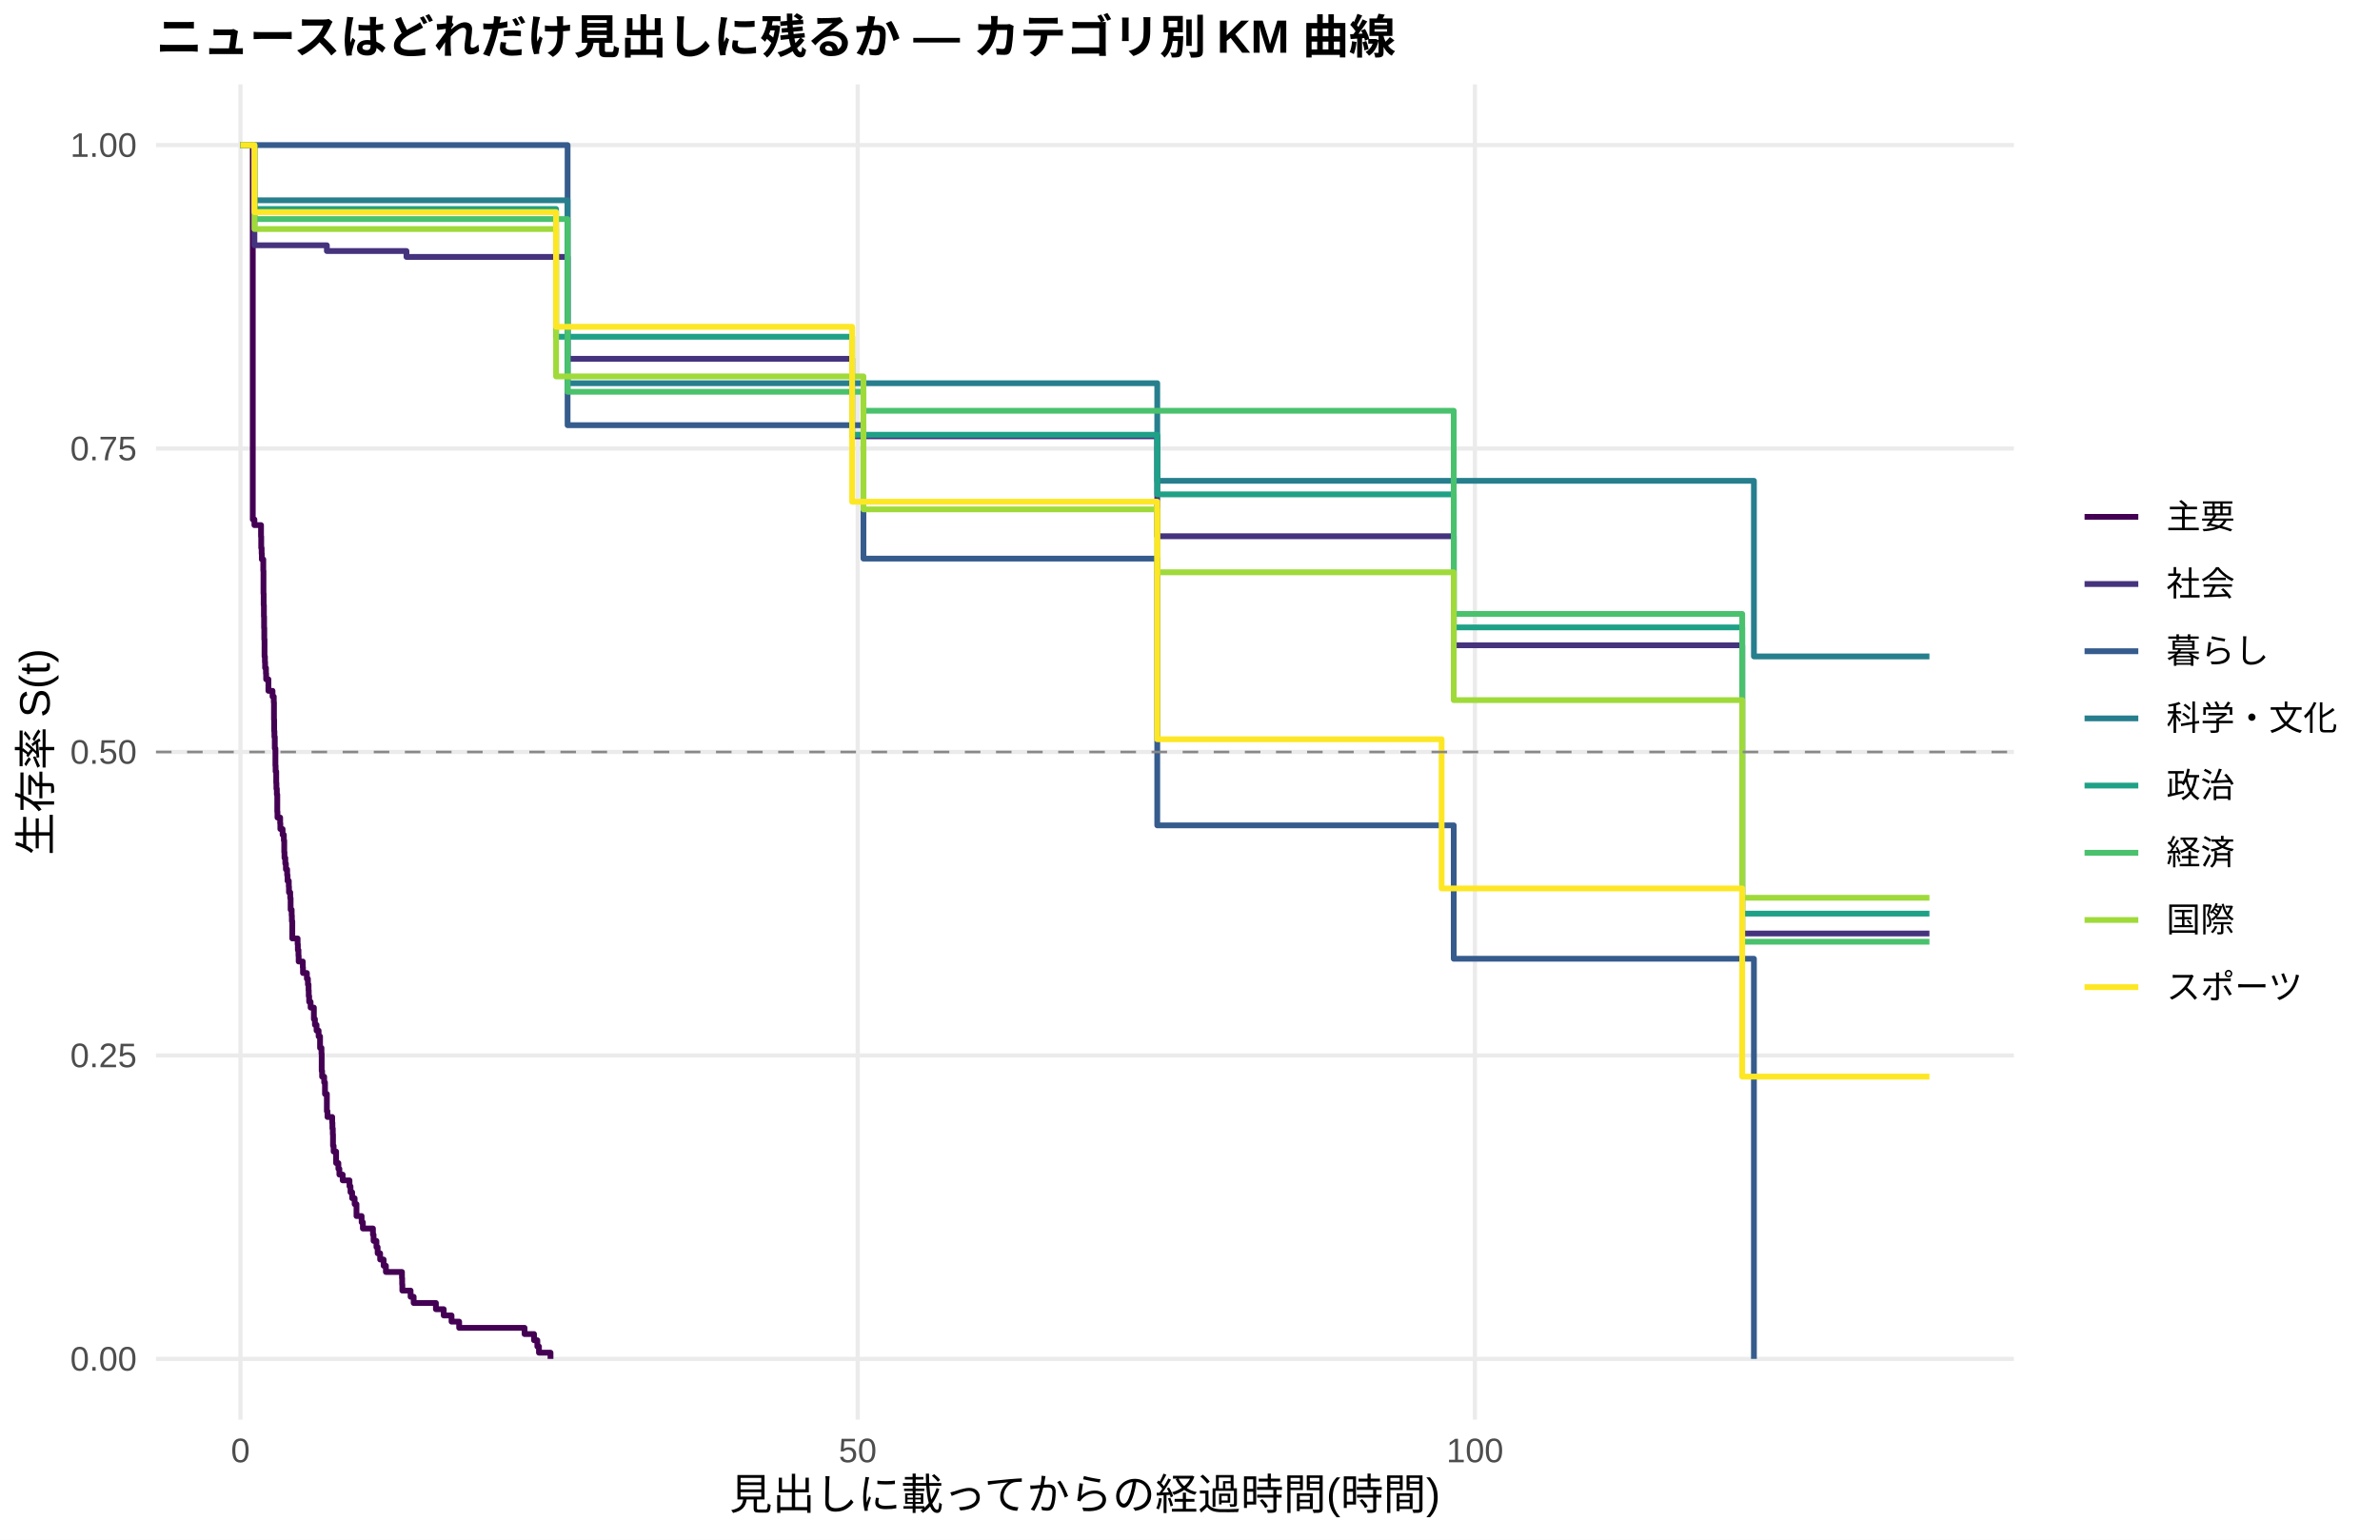
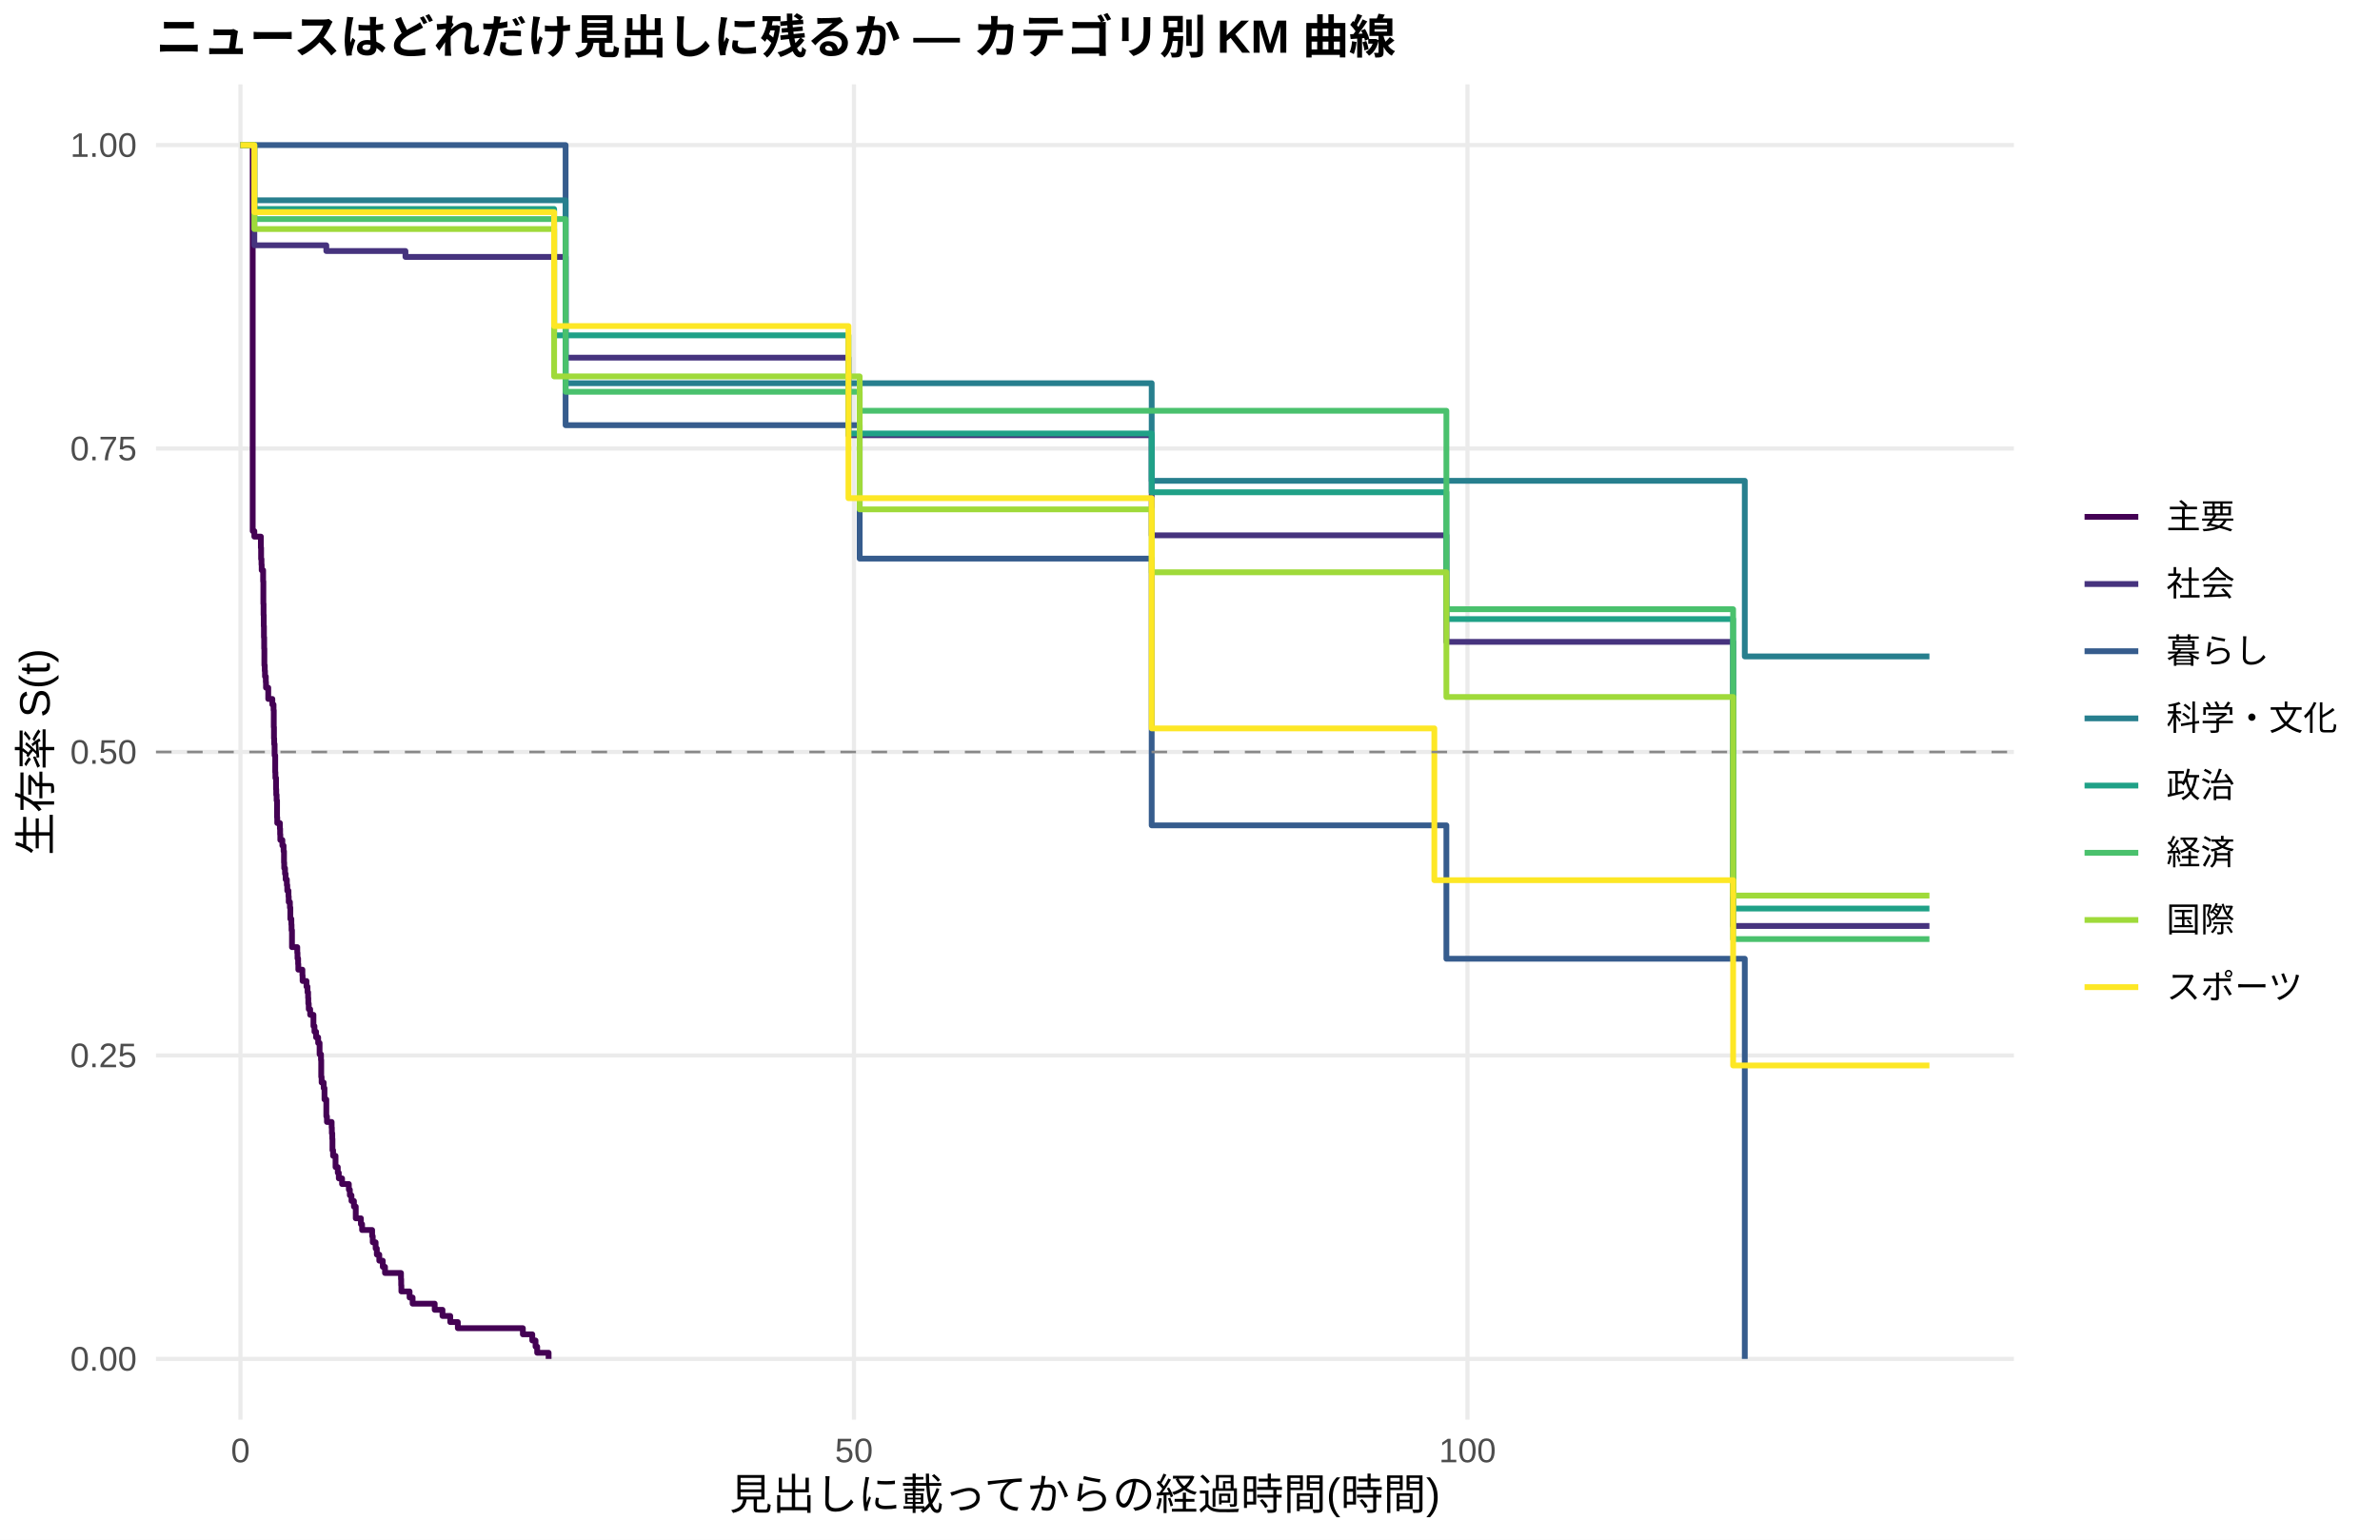
<svg xmlns="http://www.w3.org/2000/svg" width="612.00pt" height="396.00pt" viewBox="0 0 612.00 396.00">
  <g class="svglite">
    <defs>
      <style type="text/css">
    .svglite line, .svglite polyline, .svglite polygon, .svglite path, .svglite rect, .svglite circle {
      fill: none;
      stroke: #000000;
      stroke-linecap: round;
      stroke-linejoin: round;
      stroke-miterlimit: 10.00;
    }
    .svglite text {
      white-space: pre;
    }
    .svglite g.glyphgroup path {
      fill: inherit;
      stroke: none;
    }
  </style>
    </defs>
    <rect width="100%" height="100%" style="stroke: none; fill: #FFFFFF;" />
    <defs>
      <clipPath id="cpMC4wMHw2MTIuMDB8MC4wMHwzOTYuMDA=">
        <rect x="0.00" y="0.00" width="612.00" height="396.00" />
      </clipPath>
    </defs>
    <g clip-path="url(#cpMC4wMHw2MTIuMDB8MC4wMHwzOTYuMDA=)">
      <rect x="0.00" y="0.00" width="612.00" height="396.00" style="stroke-width: 1.07; stroke: none; fill: #FFFFFF;" />
    </g>
    <defs>
      <clipPath id="cpNDAuMTF8NTE3Ljg2fDIxLjcxfDM2NS4xMg==">
        <rect x="40.11" y="21.71" width="477.75" height="343.41" />
      </clipPath>
    </defs>
    <g clip-path="url(#cpNDAuMTF8NTE3Ljg2fDIxLjcxfDM2NS4xMg==)">
      <polyline points="40.11,349.51 517.86,349.51 " style="stroke-width: 1.07; stroke: #EBEBEB; stroke-linecap: butt;" />
      <polyline points="40.11,271.46 517.86,271.46 " style="stroke-width: 1.07; stroke: #EBEBEB; stroke-linecap: butt;" />
      <polyline points="40.11,193.41 517.86,193.41 " style="stroke-width: 1.07; stroke: #EBEBEB; stroke-linecap: butt;" />
      <polyline points="40.11,115.37 517.86,115.37 " style="stroke-width: 1.07; stroke: #EBEBEB; stroke-linecap: butt;" />
      <polyline points="40.11,37.32 517.86,37.32 " style="stroke-width: 1.07; stroke: #EBEBEB; stroke-linecap: butt;" />
      <polyline points="61.83,365.12 61.83,21.71 " style="stroke-width: 1.07; stroke: #EBEBEB; stroke-linecap: butt;" />
-       <polyline points="220.55,365.12 220.55,21.71 " style="stroke-width: 1.07; stroke: #EBEBEB; stroke-linecap: butt;" />
-       <polyline points="379.27,365.12 379.27,21.71 " style="stroke-width: 1.07; stroke: #EBEBEB; stroke-linecap: butt;" />
-       <polyline points="61.83,37.32 65.00,37.32 65.00,133.60 65.42,133.60 65.42,135.06 66.22,135.06 66.22,135.06 67.12,135.06 67.12,138.00 67.17,138.00 67.17,140.93 67.28,140.93 67.28,142.40 67.33,142.40 67.33,143.87 67.70,143.87 67.70,146.81 67.75,146.81 67.75,152.68 67.80,152.68 67.80,155.62 67.86,155.62 67.86,158.56 67.91,158.56 67.91,161.50 67.96,161.50 67.96,164.44 68.02,164.44 68.02,168.84 68.12,168.84 68.12,170.31 68.17,170.31 68.17,171.78 68.39,171.78 68.39,173.25 68.44,173.25 68.44,174.72 68.97,174.72 68.97,174.72 69.02,174.72 69.02,177.68 70.08,177.68 70.08,179.16 70.40,179.16 70.40,180.64 70.45,180.64 70.45,185.09 70.50,185.09 70.50,188.05 70.56,188.05 70.56,189.53 70.66,189.53 70.66,192.49 70.82,192.49 70.82,196.94 70.87,196.94 70.87,198.42 71.03,198.42 71.03,201.38 71.08,201.38 71.08,202.86 71.19,202.86 71.19,204.34 71.30,204.34 71.30,208.79 71.35,208.79 71.35,210.27 72.04,210.27 72.04,211.75 72.09,211.75 72.09,213.23 72.67,213.23 72.67,214.71 72.99,214.71 72.99,216.19 73.09,216.19 73.09,219.16 73.15,219.16 73.15,220.64 73.36,220.64 73.36,222.12 73.52,222.12 73.52,223.60 73.84,223.60 73.84,225.08 73.94,225.08 73.94,226.56 74.26,226.56 74.26,228.04 74.31,228.04 74.31,229.52 74.63,229.52 74.63,231.01 74.73,231.01 74.73,233.97 75.00,233.97 75.00,235.45 75.05,235.45 75.05,236.93 75.16,236.93 75.16,241.37 76.53,241.37 76.53,242.86 76.59,242.86 76.59,244.34 76.75,244.34 76.75,245.82 76.80,245.82 76.80,247.30 77.86,247.30 77.86,248.78 77.91,248.78 77.91,250.26 78.91,250.26 78.91,251.74 79.18,251.74 79.18,253.22 79.34,253.22 79.34,254.71 79.39,254.71 79.39,256.19 79.50,256.19 79.50,257.67 79.87,257.67 79.87,259.15 80.71,259.15 80.71,262.11 80.98,262.11 80.98,263.59 81.40,263.59 81.40,265.07 81.93,265.07 81.93,266.56 82.30,266.56 82.30,269.52 82.67,269.52 82.67,271.00 82.72,271.00 82.72,275.44 82.83,275.44 82.83,276.92 83.36,276.92 83.36,278.41 83.57,278.41 83.57,281.37 84.05,281.37 84.05,285.81 84.21,285.81 84.21,287.29 85.42,287.29 85.42,288.77 85.48,288.77 85.48,290.26 85.58,290.26 85.58,291.74 85.63,291.74 85.63,294.70 85.79,294.70 85.79,296.18 86.43,296.18 86.43,299.14 87.01,299.14 87.01,300.62 87.27,300.62 87.27,302.11 88.12,302.11 88.12,303.59 88.60,303.59 88.60,303.59 89.87,303.59 89.87,305.12 90.13,305.12 90.13,306.65 90.55,306.65 90.55,308.18 91.19,308.18 91.19,309.71 91.67,309.71 91.67,312.77 91.77,312.77 91.77,312.77 92.99,312.77 92.99,314.37 93.31,314.37 93.31,315.97 95.90,315.97 95.90,317.56 96.06,317.56 96.06,319.16 96.80,319.16 96.80,320.76 97.11,320.76 97.11,322.35 97.75,322.35 97.75,323.95 98.65,323.95 98.65,325.55 99.23,325.55 99.23,327.15 103.36,327.15 103.36,328.74 103.41,328.74 103.41,330.34 103.46,330.34 103.46,331.94 105.58,331.94 105.58,333.53 106.37,333.53 106.37,335.13 112.09,335.13 112.09,336.73 114.10,336.73 114.10,338.33 116.11,338.33 116.11,339.92 118.07,339.92 118.07,341.52 134.89,341.52 134.89,343.12 137.32,343.12 137.32,344.71 138.17,344.71 138.17,346.31 138.59,346.31 138.59,347.91 141.56,347.91 141.56,349.51 " style="stroke-width: 1.49; stroke: #440154; stroke-linecap: butt;" />
-       <polyline points="61.83,37.32 65.42,37.32 65.42,63.09 66.22,63.09 66.22,63.09 68.97,63.09 68.97,63.09 84.05,63.09 84.05,64.56 85.79,64.56 85.79,64.56 88.60,64.56 88.60,64.56 91.77,64.56 91.77,64.56 94.73,64.56 94.73,64.56 104.52,64.56 104.52,66.08 107.01,66.08 107.01,66.08 113.15,66.08 113.15,66.08 118.75,66.08 118.75,66.08 123.52,66.08 123.52,66.08 126.11,66.08 126.11,66.08 128.81,66.08 128.81,66.08 131.88,66.08 131.88,66.08 144.78,66.08 144.78,66.08 145.95,66.08 145.95,92.29 150.23,92.29 150.23,92.29 154.41,92.29 154.41,92.29 165.00,92.29 165.00,92.29 168.33,92.29 168.33,92.29 171.34,92.29 171.34,92.29 190.44,92.29 190.44,92.29 200.13,92.29 200.13,92.29 203.04,92.29 203.04,92.29 206.10,92.29 206.10,92.29 212.19,92.29 212.19,92.29 219.12,92.29 219.12,112.22 230.49,112.22 230.49,112.22 238.22,112.22 238.22,112.22 241.23,112.22 241.23,112.22 253.03,112.22 253.03,112.22 260.18,112.22 260.18,112.22 269.49,112.22 269.49,112.22 279.22,112.22 279.22,112.22 282.34,112.22 282.34,112.22 297.58,112.22 297.58,137.92 317.26,137.92 317.26,137.92 320.54,137.92 320.54,137.92 323.66,137.92 323.66,137.92 342.02,137.92 342.02,137.92 347.42,137.92 347.42,137.92 352.18,137.92 352.18,137.92 355.14,137.92 355.14,137.92 357.90,137.92 357.90,137.92 363.98,137.92 363.98,137.92 366.68,137.92 366.68,137.92 370.86,137.92 370.86,137.92 373.72,137.92 373.72,137.92 373.82,137.92 373.82,165.97 383.03,165.97 383.03,165.97 393.34,165.97 393.34,165.97 396.52,165.97 396.52,165.97 405.20,165.97 405.20,165.97 423.61,165.97 423.61,165.97 428.32,165.97 428.32,165.97 431.28,165.97 431.28,165.97 434.19,165.97 434.19,165.97 437.10,165.97 437.10,165.97 440.27,165.97 440.27,165.97 442.92,165.97 442.92,165.97 447.20,165.97 447.20,165.97 448.00,165.97 448.00,240.09 450.01,240.09 450.01,240.09 455.35,240.09 455.35,240.09 466.67,240.09 466.67,240.09 469.69,240.09 469.69,240.09 496.14,240.09 496.14,240.09 " style="stroke-width: 1.49; stroke: #46337E; stroke-linecap: butt;" />
-       <polyline points="61.83,37.32 126.11,37.32 126.11,37.32 145.95,37.32 145.95,109.36 150.23,109.36 150.23,109.36 171.34,109.36 171.34,109.36 222.03,109.36 222.03,143.67 297.58,143.67 297.58,212.28 373.82,212.28 373.82,246.59 423.61,246.59 423.61,246.59 428.32,246.59 428.32,246.59 451.01,246.59 451.01,349.51 " style="stroke-width: 1.49; stroke: #365C8D; stroke-linecap: butt;" />
-       <polyline points="65.42,51.51 68.97,51.51 68.97,51.51 131.88,51.51 131.88,51.51 145.95,51.51 145.95,98.56 168.33,98.56 168.33,98.56 171.34,98.56 171.34,98.56 200.13,98.56 200.13,98.56 206.10,98.56 206.10,98.56 238.22,98.56 238.22,98.56 271.76,98.56 271.76,98.56 297.58,98.56 297.58,123.66 342.02,123.66 342.02,123.66 352.18,123.66 352.18,123.66 420.91,123.66 420.91,123.66 440.27,123.66 440.27,123.66 451.01,123.66 451.01,168.83 469.69,168.83 469.69,168.83 496.14,168.83 496.14,168.83 " style="stroke-width: 1.49; stroke: #277F8E; stroke-linecap: butt;" />
-       <polyline points="61.83,37.32 65.42,37.32 65.42,53.75 66.22,53.75 66.22,53.75 68.97,53.75 68.97,53.75 78.60,53.75 78.60,53.75 85.79,53.75 85.79,53.75 88.60,53.75 88.60,53.75 118.75,53.75 118.75,53.75 123.52,53.75 123.52,53.75 128.81,53.75 128.81,53.75 131.88,53.75 131.88,53.75 137.43,53.75 137.43,53.75 142.03,53.75 142.03,53.75 142.99,53.75 142.99,86.61 144.78,86.61 144.78,86.61 150.23,86.61 150.23,86.61 154.41,86.61 154.41,86.61 162.03,86.61 162.03,86.61 171.34,86.61 171.34,86.61 200.13,86.61 200.13,86.61 219.12,86.61 219.12,111.82 230.49,111.82 230.49,111.82 253.03,111.82 253.03,111.82 279.22,111.82 279.22,111.82 294.99,111.82 294.99,111.82 297.58,111.82 297.58,127.15 300.54,127.15 300.54,127.15 303.08,127.15 303.08,127.15 323.66,127.15 323.66,127.15 344.83,127.15 344.83,127.15 347.42,127.15 347.42,127.15 352.18,127.15 352.18,127.15 355.14,127.15 355.14,127.15 363.98,127.15 363.98,127.15 366.68,127.15 366.68,127.15 370.86,127.15 370.86,127.15 373.72,127.15 373.72,127.15 373.82,127.15 373.82,161.36 383.03,161.36 383.03,161.36 393.34,161.36 393.34,161.36 405.20,161.36 405.20,161.36 415.19,161.36 415.19,161.36 423.61,161.36 423.61,161.36 428.32,161.36 428.32,161.36 431.28,161.36 431.28,161.36 448.00,161.36 448.00,234.98 459.53,234.98 459.53,234.98 488.15,234.98 488.15,234.98 496.14,234.98 496.14,234.98 " style="stroke-width: 1.49; stroke: #1FA187; stroke-linecap: butt;" />
-       <polyline points="65.42,56.35 66.22,56.35 66.22,56.35 68.97,56.35 68.97,56.35 88.60,56.35 88.60,56.35 123.52,56.35 123.52,56.35 126.11,56.35 126.11,56.35 131.88,56.35 131.88,56.35 142.03,56.35 142.03,56.35 145.95,56.35 145.95,100.77 150.23,100.77 150.23,100.77 171.34,100.77 171.34,100.77 218.70,100.77 218.70,100.77 222.03,100.77 222.03,105.65 253.03,105.65 253.03,105.65 344.83,105.65 344.83,105.65 357.90,105.65 357.90,105.65 360.81,105.65 360.81,105.65 363.98,105.65 363.98,105.65 366.68,105.65 366.68,105.65 373.72,105.65 373.72,105.65 373.82,105.65 373.82,157.90 378.85,157.90 378.85,157.90 383.03,157.90 383.03,157.90 393.34,157.90 393.34,157.90 423.61,157.90 423.61,157.90 434.19,157.90 434.19,157.90 448.00,157.90 448.00,242.21 450.01,242.21 450.01,242.21 455.35,242.21 455.35,242.21 459.53,242.21 459.53,242.21 469.69,242.21 469.69,242.21 485.51,242.21 485.51,242.21 496.14,242.21 496.14,242.21 " style="stroke-width: 1.49; stroke: #4AC16D; stroke-linecap: butt;" />
-       <polyline points="61.83,37.32 65.42,37.32 65.42,58.91 85.79,58.91 85.79,58.91 88.60,58.91 88.60,58.91 94.73,58.91 94.73,58.91 100.45,58.91 100.45,58.91 118.75,58.91 118.75,58.91 123.52,58.91 123.52,58.91 131.88,58.91 131.88,58.91 137.43,58.91 137.43,58.91 142.99,58.91 142.99,96.81 144.78,96.81 144.78,96.81 168.33,96.81 168.33,96.81 171.34,96.81 171.34,96.81 200.13,96.81 200.13,96.81 218.70,96.81 218.70,96.81 222.03,96.81 222.03,131.01 226.47,131.01 226.47,131.01 238.22,131.01 238.22,131.01 279.22,131.01 279.22,131.01 290.86,131.01 290.86,131.01 297.58,131.01 297.58,147.19 297.79,147.19 297.79,147.19 303.08,147.19 303.08,147.19 307.26,147.19 307.26,147.19 317.26,147.19 317.26,147.19 320.54,147.19 320.54,147.19 344.83,147.19 344.83,147.19 347.42,147.19 347.42,147.19 352.18,147.19 352.18,147.19 355.14,147.19 355.14,147.19 366.68,147.19 366.68,147.19 370.86,147.19 370.86,147.19 373.72,147.19 373.72,147.19 373.82,147.19 373.82,180.07 393.34,180.07 393.34,180.07 396.52,180.07 396.52,180.07 399.64,180.07 399.64,180.07 415.19,180.07 415.19,180.07 420.91,180.07 420.91,180.07 423.61,180.07 423.61,180.07 428.32,180.07 428.32,180.07 434.19,180.07 434.19,180.07 437.10,180.07 437.10,180.07 440.27,180.07 440.27,180.07 442.92,180.07 442.92,180.07 448.00,180.07 448.00,230.90 452.71,230.90 452.71,230.90 459.53,230.90 459.53,230.90 469.69,230.90 469.69,230.90 485.51,230.90 485.51,230.90 488.15,230.90 488.15,230.90 496.14,230.90 496.14,230.90 " style="stroke-width: 1.49; stroke: #9FDA3A; stroke-linecap: butt;" />
-       <polyline points="61.83,37.32 65.42,37.32 65.42,54.56 131.88,54.56 131.88,54.56 137.43,54.56 137.43,54.56 142.03,54.56 142.03,54.56 142.99,54.56 142.99,84.05 144.78,84.05 144.78,84.05 150.23,84.05 150.23,84.05 154.41,84.05 154.41,84.05 162.03,84.05 162.03,84.05 165.00,84.05 165.00,84.05 187.32,84.05 187.32,84.05 190.44,84.05 190.44,84.05 193.25,84.05 193.25,84.05 200.13,84.05 200.13,84.05 208.96,84.05 208.96,84.05 212.19,84.05 212.19,84.05 214.62,84.05 214.62,84.05 218.70,84.05 218.70,84.05 219.12,84.05 219.12,129.04 221.39,129.04 221.39,129.04 230.49,129.04 230.49,129.04 238.22,129.04 238.22,129.04 244.52,129.04 244.52,129.04 266.68,129.04 266.68,129.04 269.49,129.04 269.49,129.04 279.22,129.04 279.22,129.04 282.34,129.04 282.34,129.04 290.86,129.04 290.86,129.04 294.99,129.04 294.99,129.04 297.58,129.04 297.58,190.14 300.54,190.14 300.54,190.14 317.26,190.14 317.26,190.14 342.02,190.14 342.02,190.14 347.42,190.14 347.42,190.14 355.14,190.14 355.14,190.14 366.68,190.14 366.68,190.14 370.70,190.14 370.70,228.50 370.86,228.50 370.86,228.50 378.85,228.50 378.85,228.50 420.91,228.50 420.91,228.50 423.61,228.50 423.61,228.50 437.10,228.50 437.10,228.50 447.20,228.50 447.20,228.50 448.00,228.50 448.00,276.90 450.01,276.90 450.01,276.90 455.35,276.90 455.35,276.90 459.53,276.90 459.53,276.90 469.69,276.90 469.69,276.90 488.15,276.90 488.15,276.90 496.14,276.90 496.14,276.90 " style="stroke-width: 1.49; stroke: #FDE725; stroke-linecap: butt;" />
+       <polyline points="219.59,365.12 219.59,21.71 " style="stroke-width: 1.07; stroke: #EBEBEB; stroke-linecap: butt;" />
+       <polyline points="377.35,365.12 377.35,21.71 " style="stroke-width: 1.07; stroke: #EBEBEB; stroke-linecap: butt;" />
+       <polyline points="61.83,37.32 64.98,37.32 64.98,136.59 65.40,136.59 65.40,138.02 67.08,138.02 67.08,140.90 67.14,140.90 67.14,143.78 67.24,143.78 67.24,145.22 67.29,145.22 67.29,146.66 67.66,146.66 67.66,149.53 67.72,149.53 67.72,155.29 67.77,155.29 67.77,158.17 67.82,158.17 67.82,161.04 67.87,161.04 67.87,163.92 67.93,163.92 67.93,166.80 67.98,166.80 67.98,171.11 68.08,171.11 68.08,172.55 68.14,172.55 68.14,173.99 68.35,173.99 68.35,175.43 68.40,175.43 68.40,176.87 68.82,176.87 68.82,176.87 68.98,176.87 68.98,179.77 70.03,179.77 70.03,181.22 70.34,181.22 70.34,182.67 70.40,182.67 70.40,187.02 70.45,187.02 70.45,189.92 70.50,189.92 70.50,191.38 70.61,191.38 70.61,194.28 70.77,194.28 70.77,198.63 70.82,198.63 70.82,200.08 70.98,200.08 70.98,202.98 71.03,202.98 71.03,204.43 71.13,204.43 71.13,205.88 71.24,205.88 71.24,210.23 71.29,210.23 71.29,211.69 71.97,211.69 71.97,213.14 72.03,213.14 72.03,214.59 72.08,214.59 72.08,216.04 72.61,216.04 72.61,217.49 72.92,217.49 72.92,218.94 73.03,218.94 73.03,221.84 73.08,221.84 73.08,223.29 73.29,223.29 73.29,224.74 73.45,224.74 73.45,226.19 73.76,226.19 73.76,227.64 73.87,227.64 73.87,229.09 74.18,229.09 74.18,230.55 74.24,230.55 74.24,232.00 74.55,232.00 74.55,233.45 74.66,233.45 74.66,236.35 74.92,236.35 74.92,237.80 74.97,237.80 74.97,239.25 75.08,239.25 75.08,243.60 76.44,243.60 76.44,245.05 76.50,245.05 76.50,246.50 76.66,246.50 76.66,247.95 76.71,247.95 76.71,249.40 77.76,249.40 77.76,250.86 77.81,250.86 77.81,252.31 78.81,252.31 78.81,253.76 79.07,253.76 79.07,255.21 79.23,255.21 79.23,256.66 79.28,256.66 79.28,258.11 79.39,258.11 79.39,259.56 79.76,259.56 79.76,261.01 80.60,261.01 80.60,263.91 80.86,263.91 80.86,265.36 81.28,265.36 81.28,266.81 81.81,266.81 81.81,268.26 82.18,268.26 82.18,271.17 82.54,271.17 82.54,272.62 82.60,272.62 82.60,276.97 82.70,276.97 82.70,278.42 83.23,278.42 83.23,279.87 83.44,279.87 83.44,282.77 83.91,282.77 83.91,287.12 84.07,287.12 84.07,288.57 85.28,288.57 85.28,290.03 85.33,290.03 85.33,291.48 85.44,291.48 85.44,292.93 85.49,292.93 85.49,295.83 85.65,295.83 85.65,297.28 86.28,297.28 86.28,300.18 86.86,300.18 86.86,301.63 87.12,301.63 87.12,303.08 87.96,303.08 87.96,304.53 89.70,304.53 89.70,305.98 89.96,305.98 89.96,307.43 90.38,307.43 90.38,308.89 91.01,308.89 91.01,310.34 91.06,310.34 91.06,310.34 91.48,310.34 91.48,313.35 92.80,313.35 92.80,314.86 93.11,314.86 93.11,316.36 94.22,316.36 94.22,316.36 95.69,316.36 95.69,317.94 95.85,317.94 95.85,319.52 96.59,319.52 96.59,321.10 96.90,321.10 96.90,322.68 97.53,322.68 97.53,324.25 98.43,324.25 98.43,325.83 99.00,325.83 99.00,327.41 103.11,327.41 103.11,328.99 103.16,328.99 103.16,330.57 103.21,330.57 103.21,332.15 105.32,332.15 105.32,333.72 106.10,333.72 106.10,335.30 111.78,335.30 111.78,336.88 113.78,336.88 113.78,338.46 115.78,338.46 115.78,340.04 117.73,340.04 117.73,341.61 134.45,341.61 134.45,343.19 136.87,343.19 136.87,344.77 137.71,344.77 137.71,346.35 138.13,346.35 138.13,347.93 141.07,347.93 141.07,349.51 " style="stroke-width: 1.49; stroke: #440154; stroke-linecap: butt;" />
+       <polyline points="61.83,37.32 64.45,37.32 64.45,37.32 65.40,37.32 65.40,63.09 68.82,63.09 68.82,63.09 71.55,63.09 71.55,63.09 83.91,63.09 83.91,64.56 88.28,64.56 88.28,64.56 91.06,64.56 91.06,64.56 94.22,64.56 94.22,64.56 97.16,64.56 97.16,64.56 104.26,64.56 104.26,66.08 109.36,66.08 109.36,66.08 115.46,66.08 115.46,66.08 121.04,66.08 121.04,66.08 125.77,66.08 125.77,66.08 128.35,66.08 128.35,66.08 131.03,66.08 131.03,66.08 134.08,66.08 134.08,66.08 145.44,66.08 145.44,91.99 146.91,91.99 146.91,91.99 152.33,91.99 152.33,91.99 156.48,91.99 156.48,91.99 167.00,91.99 167.00,91.99 170.31,91.99 170.31,91.99 173.31,91.99 173.31,91.99 192.29,91.99 192.29,91.99 201.92,91.99 201.92,91.99 204.81,91.99 204.81,91.99 207.86,91.99 207.86,91.99 213.91,91.99 213.91,91.99 218.17,91.99 218.17,111.94 232.10,111.94 232.10,111.94 239.78,111.94 239.78,111.94 242.78,111.94 242.78,111.94 254.50,111.94 254.50,111.94 261.60,111.94 261.60,111.94 270.86,111.94 270.86,111.94 280.54,111.94 280.54,111.94 283.64,111.94 283.64,111.94 296.15,111.94 296.15,137.68 318.35,137.68 318.35,137.68 321.61,137.68 321.61,137.68 324.71,137.68 324.71,137.68 342.96,137.68 342.96,137.68 348.32,137.68 348.32,137.68 353.05,137.68 353.05,137.68 356.00,137.68 356.00,137.68 358.73,137.68 358.73,137.68 364.78,137.68 364.78,137.68 367.46,137.68 367.46,137.68 371.62,137.68 371.62,137.68 371.93,137.68 371.93,165.09 374.46,165.09 374.46,165.09 383.71,165.09 383.71,165.09 393.97,165.09 393.97,165.09 397.12,165.09 397.12,165.09 405.75,165.09 405.75,165.09 424.05,165.09 424.05,165.09 428.73,165.09 428.73,165.09 431.67,165.09 431.67,165.09 434.56,165.09 434.56,165.09 437.46,165.09 437.46,165.09 440.61,165.09 440.61,165.09 443.24,165.09 443.24,165.09 445.66,165.09 445.66,238.16 447.50,238.16 447.50,238.16 450.29,238.16 450.29,238.16 455.60,238.16 455.60,238.16 466.85,238.16 466.85,238.16 469.85,238.16 469.85,238.16 496.14,238.16 496.14,238.16 " style="stroke-width: 1.49; stroke: #46337E; stroke-linecap: butt;" />
+       <polyline points="64.45,37.32 128.35,37.32 128.35,37.32 145.44,37.32 145.44,109.36 152.33,109.36 152.33,109.36 173.31,109.36 173.31,109.36 221.06,109.36 221.06,143.67 296.15,143.67 296.15,212.28 371.93,212.28 371.93,246.59 424.05,246.59 424.05,246.59 428.73,246.59 428.73,246.59 448.66,246.59 448.66,349.51 " style="stroke-width: 1.49; stroke: #365C8D; stroke-linecap: butt;" />
+       <polyline points="65.40,51.51 71.55,51.51 71.55,51.51 134.08,51.51 134.08,51.51 145.44,51.51 145.44,98.56 170.31,98.56 170.31,98.56 173.31,98.56 173.31,98.56 201.92,98.56 201.92,98.56 207.86,98.56 207.86,98.56 239.78,98.56 239.78,98.56 273.12,98.56 273.12,98.56 296.15,98.56 296.15,123.66 342.96,123.66 342.96,123.66 353.05,123.66 353.05,123.66 421.36,123.66 421.36,123.66 440.61,123.66 440.61,123.66 448.66,123.66 448.66,168.83 469.85,168.83 469.85,168.83 496.14,168.83 496.14,168.83 " style="stroke-width: 1.49; stroke: #277F8E; stroke-linecap: butt;" />
+       <polyline points="61.83,37.32 64.45,37.32 64.45,37.32 65.40,37.32 65.40,53.75 68.82,53.75 68.82,53.75 71.55,53.75 71.55,53.75 81.13,53.75 81.13,53.75 88.28,53.75 88.28,53.75 91.06,53.75 91.06,53.75 121.04,53.75 121.04,53.75 125.77,53.75 125.77,53.75 131.03,53.75 131.03,53.75 134.08,53.75 134.08,53.75 139.60,53.75 139.60,53.75 142.49,53.75 142.49,86.25 144.18,86.25 144.18,86.25 146.91,86.25 146.91,86.25 152.33,86.25 152.33,86.25 156.48,86.25 156.48,86.25 164.06,86.25 164.06,86.25 173.31,86.25 173.31,86.25 201.92,86.25 201.92,86.25 218.17,86.25 218.17,111.49 232.10,111.49 232.10,111.49 254.50,111.49 254.50,111.49 280.54,111.49 280.54,111.49 296.15,111.49 296.15,126.61 296.21,126.61 296.21,126.61 301.73,126.61 301.73,126.61 304.25,126.61 304.25,126.61 324.71,126.61 324.71,126.61 345.74,126.61 345.74,126.61 348.32,126.61 348.32,126.61 353.05,126.61 353.05,126.61 356.00,126.61 356.00,126.61 364.78,126.61 364.78,126.61 367.46,126.61 367.46,126.61 371.62,126.61 371.62,126.61 371.93,126.61 371.93,159.23 374.46,159.23 374.46,159.23 383.71,159.23 383.71,159.23 393.97,159.23 393.97,159.23 405.75,159.23 405.75,159.23 415.68,159.23 415.68,159.23 424.05,159.23 424.05,159.23 428.73,159.23 428.73,159.23 431.67,159.23 431.67,159.23 445.66,159.23 445.66,233.68 459.75,233.68 459.75,233.68 488.20,233.68 488.20,233.68 496.14,233.68 496.14,233.68 " style="stroke-width: 1.49; stroke: #1FA187; stroke-linecap: butt;" />
+       <polyline points="65.40,56.35 68.82,56.35 68.82,56.35 71.55,56.35 71.55,56.35 91.06,56.35 91.06,56.35 125.77,56.35 125.77,56.35 128.35,56.35 128.35,56.35 134.08,56.35 134.08,56.35 144.18,56.35 144.18,56.35 145.44,56.35 145.44,100.77 152.33,100.77 152.33,100.77 173.31,100.77 173.31,100.77 220.38,100.77 220.38,100.77 221.06,100.77 221.06,105.65 254.50,105.65 254.50,105.65 345.74,105.65 345.74,105.65 358.73,105.65 358.73,105.65 361.63,105.65 361.63,105.65 364.78,105.65 364.78,105.65 367.46,105.65 367.46,105.65 371.93,105.65 371.93,156.69 374.46,156.69 374.46,156.69 379.56,156.69 379.56,156.69 383.71,156.69 383.71,156.69 393.97,156.69 393.97,156.69 424.05,156.69 424.05,156.69 434.56,156.69 434.56,156.69 445.66,156.69 445.66,241.53 450.29,241.53 450.29,241.53 455.60,241.53 455.60,241.53 459.75,241.53 459.75,241.53 469.85,241.53 469.85,241.53 485.57,241.53 485.57,241.53 496.14,241.53 496.14,241.53 " style="stroke-width: 1.49; stroke: #4AC16D; stroke-linecap: butt;" />
+       <polyline points="61.83,37.32 64.45,37.32 64.45,37.32 65.40,37.32 65.40,58.91 88.28,58.91 88.28,58.91 91.06,58.91 91.06,58.91 97.16,58.91 97.16,58.91 102.84,58.91 102.84,58.91 121.04,58.91 121.04,58.91 125.77,58.91 125.77,58.91 134.08,58.91 134.08,58.91 139.60,58.91 139.60,58.91 142.49,58.91 142.49,96.81 146.91,96.81 146.91,96.81 170.31,96.81 170.31,96.81 173.31,96.81 173.31,96.81 201.92,96.81 201.92,96.81 220.38,96.81 220.38,96.81 221.06,96.81 221.06,131.01 228.11,131.01 228.11,131.01 239.78,131.01 239.78,131.01 280.54,131.01 280.54,131.01 292.10,131.01 292.10,131.01 296.15,131.01 296.15,147.19 298.99,147.19 298.99,147.19 304.25,147.19 304.25,147.19 308.41,147.19 308.41,147.19 318.35,147.19 318.35,147.19 321.61,147.19 321.61,147.19 345.74,147.19 345.74,147.19 348.32,147.19 348.32,147.19 353.05,147.19 353.05,147.19 356.00,147.19 356.00,147.19 367.46,147.19 367.46,147.19 371.62,147.19 371.62,147.19 371.93,147.19 371.93,179.27 374.46,179.27 374.46,179.27 393.97,179.27 393.97,179.27 397.12,179.27 397.12,179.27 400.22,179.27 400.22,179.27 415.68,179.27 415.68,179.27 421.36,179.27 421.36,179.27 424.05,179.27 424.05,179.27 428.73,179.27 428.73,179.27 434.56,179.27 434.56,179.27 437.46,179.27 437.46,179.27 440.61,179.27 440.61,179.27 443.24,179.27 443.24,179.27 445.66,179.27 445.66,230.34 452.97,230.34 452.97,230.34 459.75,230.34 459.75,230.34 469.85,230.34 469.85,230.34 485.57,230.34 485.57,230.34 488.20,230.34 488.20,230.34 496.14,230.34 496.14,230.34 " style="stroke-width: 1.49; stroke: #9FDA3A; stroke-linecap: butt;" />
+       <polyline points="61.83,37.32 64.45,37.32 64.45,37.32 65.40,37.32 65.40,54.56 134.08,54.56 134.08,54.56 139.60,54.56 139.60,54.56 142.49,54.56 142.49,83.86 144.18,83.86 144.18,83.86 146.91,83.86 146.91,83.86 152.33,83.86 152.33,83.86 156.48,83.86 156.48,83.86 164.06,83.86 164.06,83.86 167.00,83.86 167.00,83.86 189.19,83.86 189.19,83.86 192.29,83.86 192.29,83.86 195.08,83.86 195.08,83.86 201.92,83.86 201.92,83.86 210.70,83.86 210.70,83.86 213.91,83.86 213.91,83.86 216.33,83.86 216.33,83.86 218.17,83.86 218.17,128.13 220.38,128.13 220.38,128.13 223.06,128.13 223.06,128.13 232.10,128.13 232.10,128.13 239.78,128.13 239.78,128.13 246.04,128.13 246.04,128.13 268.07,128.13 268.07,128.13 270.86,128.13 270.86,128.13 280.54,128.13 280.54,128.13 283.64,128.13 283.64,128.13 292.10,128.13 292.10,128.13 296.15,128.13 296.15,187.34 296.21,187.34 296.21,187.34 301.73,187.34 301.73,187.34 318.35,187.34 318.35,187.34 342.96,187.34 342.96,187.34 348.32,187.34 348.32,187.34 356.00,187.34 356.00,187.34 367.46,187.34 367.46,187.34 368.83,187.34 368.83,226.38 371.62,226.38 371.62,226.38 379.56,226.38 379.56,226.38 421.36,226.38 421.36,226.38 424.05,226.38 424.05,226.38 437.46,226.38 437.46,226.38 445.66,226.38 445.66,274.04 447.50,274.04 447.50,274.04 450.29,274.04 450.29,274.04 455.60,274.04 455.60,274.04 459.75,274.04 459.75,274.04 469.85,274.04 469.85,274.04 488.20,274.04 488.20,274.04 496.14,274.04 496.14,274.04 " style="stroke-width: 1.49; stroke: #FDE725; stroke-linecap: butt;" />
      <line x1="40.11" y1="193.41" x2="517.86" y2="193.41" style="stroke-width: 0.64; stroke: #888888; stroke-dasharray: 4.00,4.00; stroke-linecap: butt;" />
    </g>
    <g clip-path="url(#cpMC4wMHw2MTIuMDB8MC4wMHwzOTYuMDA=)">
      <text x="35.18" y="352.53" text-anchor="end" style="font-size: 8.80px;fill: #4D4D4D; font-family: &quot;Liberation Sans&quot;;" textLength="17.11px" lengthAdjust="spacingAndGlyphs">0.00</text>
      <text x="35.18" y="274.49" text-anchor="end" style="font-size: 8.80px;fill: #4D4D4D; font-family: &quot;Liberation Sans&quot;;" textLength="17.11px" lengthAdjust="spacingAndGlyphs">0.25</text>
      <text x="35.18" y="196.44" text-anchor="end" style="font-size: 8.80px;fill: #4D4D4D; font-family: &quot;Liberation Sans&quot;;" textLength="17.11px" lengthAdjust="spacingAndGlyphs">0.50</text>
      <text x="35.18" y="118.39" text-anchor="end" style="font-size: 8.80px;fill: #4D4D4D; font-family: &quot;Liberation Sans&quot;;" textLength="17.11px" lengthAdjust="spacingAndGlyphs">0.75</text>
      <text x="35.18" y="40.35" text-anchor="end" style="font-size: 8.80px;fill: #4D4D4D; font-family: &quot;Liberation Sans&quot;;" textLength="17.11px" lengthAdjust="spacingAndGlyphs">1.00</text>
      <text x="61.83" y="376.10" text-anchor="middle" style="font-size: 8.80px;fill: #4D4D4D; font-family: &quot;Liberation Sans&quot;;" textLength="4.89px" lengthAdjust="spacingAndGlyphs">0</text>
-       <text x="220.55" y="376.10" text-anchor="middle" style="font-size: 8.80px;fill: #4D4D4D; font-family: &quot;Liberation Sans&quot;;" textLength="9.78px" lengthAdjust="spacingAndGlyphs">50</text>
-       <text x="379.27" y="376.10" text-anchor="middle" style="font-size: 8.80px;fill: #4D4D4D; font-family: &quot;Liberation Sans&quot;;" textLength="14.67px" lengthAdjust="spacingAndGlyphs">100</text>
+       <text x="219.59" y="376.10" text-anchor="middle" style="font-size: 8.80px;fill: #4D4D4D; font-family: &quot;Liberation Sans&quot;;" textLength="9.78px" lengthAdjust="spacingAndGlyphs">50</text>
+       <text x="377.35" y="376.10" text-anchor="middle" style="font-size: 8.80px;fill: #4D4D4D; font-family: &quot;Liberation Sans&quot;;" textLength="14.67px" lengthAdjust="spacingAndGlyphs">100</text>
      <text x="278.98" y="388.24" text-anchor="middle" style="font-size: 11.00px; font-family: &quot;Liberation Sans&quot;;" textLength="183.31px" lengthAdjust="spacingAndGlyphs">見出しに載ってからの経過時間(時間)</text>
      <text transform="translate(13.05,193.41) rotate(-90)" text-anchor="middle" style="font-size: 11.00px; font-family: &quot;Liberation Sans&quot;;" textLength="53.78px" lengthAdjust="spacingAndGlyphs">生存率 S(t)</text>
      <line x1="536.03" y1="132.93" x2="549.85" y2="132.93" style="stroke-width: 1.49; stroke: #440154; stroke-linecap: butt;" />
      <line x1="536.03" y1="150.21" x2="549.85" y2="150.21" style="stroke-width: 1.49; stroke: #46337E; stroke-linecap: butt;" />
      <line x1="536.03" y1="167.49" x2="549.85" y2="167.49" style="stroke-width: 1.49; stroke: #365C8D; stroke-linecap: butt;" />
      <line x1="536.03" y1="184.77" x2="549.85" y2="184.77" style="stroke-width: 1.49; stroke: #277F8E; stroke-linecap: butt;" />
      <line x1="536.03" y1="202.05" x2="549.85" y2="202.05" style="stroke-width: 1.49; stroke: #1FA187; stroke-linecap: butt;" />
      <line x1="536.03" y1="219.33" x2="549.85" y2="219.33" style="stroke-width: 1.49; stroke: #4AC16D; stroke-linecap: butt;" />
      <line x1="536.03" y1="236.61" x2="549.85" y2="236.61" style="stroke-width: 1.49; stroke: #9FDA3A; stroke-linecap: butt;" />
      <line x1="536.03" y1="253.89" x2="549.85" y2="253.89" style="stroke-width: 1.49; stroke: #FDE725; stroke-linecap: butt;" />
      <text x="557.06" y="135.96" style="font-size: 8.80px; font-family: &quot;Liberation Sans&quot;;" textLength="17.59px" lengthAdjust="spacingAndGlyphs">主要</text>
      <text x="557.06" y="153.24" style="font-size: 8.80px; font-family: &quot;Liberation Sans&quot;;" textLength="17.59px" lengthAdjust="spacingAndGlyphs">社会</text>
      <text x="557.06" y="170.52" style="font-size: 8.80px; font-family: &quot;Liberation Sans&quot;;" textLength="26.39px" lengthAdjust="spacingAndGlyphs">暮らし</text>
      <text x="557.06" y="187.80" style="font-size: 8.80px; font-family: &quot;Liberation Sans&quot;;" textLength="43.98px" lengthAdjust="spacingAndGlyphs">科学・文化</text>
      <text x="557.06" y="205.08" style="font-size: 8.80px; font-family: &quot;Liberation Sans&quot;;" textLength="17.59px" lengthAdjust="spacingAndGlyphs">政治</text>
      <text x="557.06" y="222.36" style="font-size: 8.80px; font-family: &quot;Liberation Sans&quot;;" textLength="17.59px" lengthAdjust="spacingAndGlyphs">経済</text>
      <text x="557.06" y="239.64" style="font-size: 8.80px; font-family: &quot;Liberation Sans&quot;;" textLength="17.59px" lengthAdjust="spacingAndGlyphs">国際</text>
      <text x="557.06" y="256.92" style="font-size: 8.80px; font-family: &quot;Liberation Sans&quot;;" textLength="35.19px" lengthAdjust="spacingAndGlyphs">スポーツ</text>
      <text x="40.11" y="13.74" style="font-size: 12.00px; font-weight: bold; font-family: &quot;Liberation Sans&quot;;" textLength="319.98px" lengthAdjust="spacingAndGlyphs">ニュースはどれだけ見出しに残るか — カテゴリ別 KM 曲線</text>
    </g>
  </g>
</svg>
